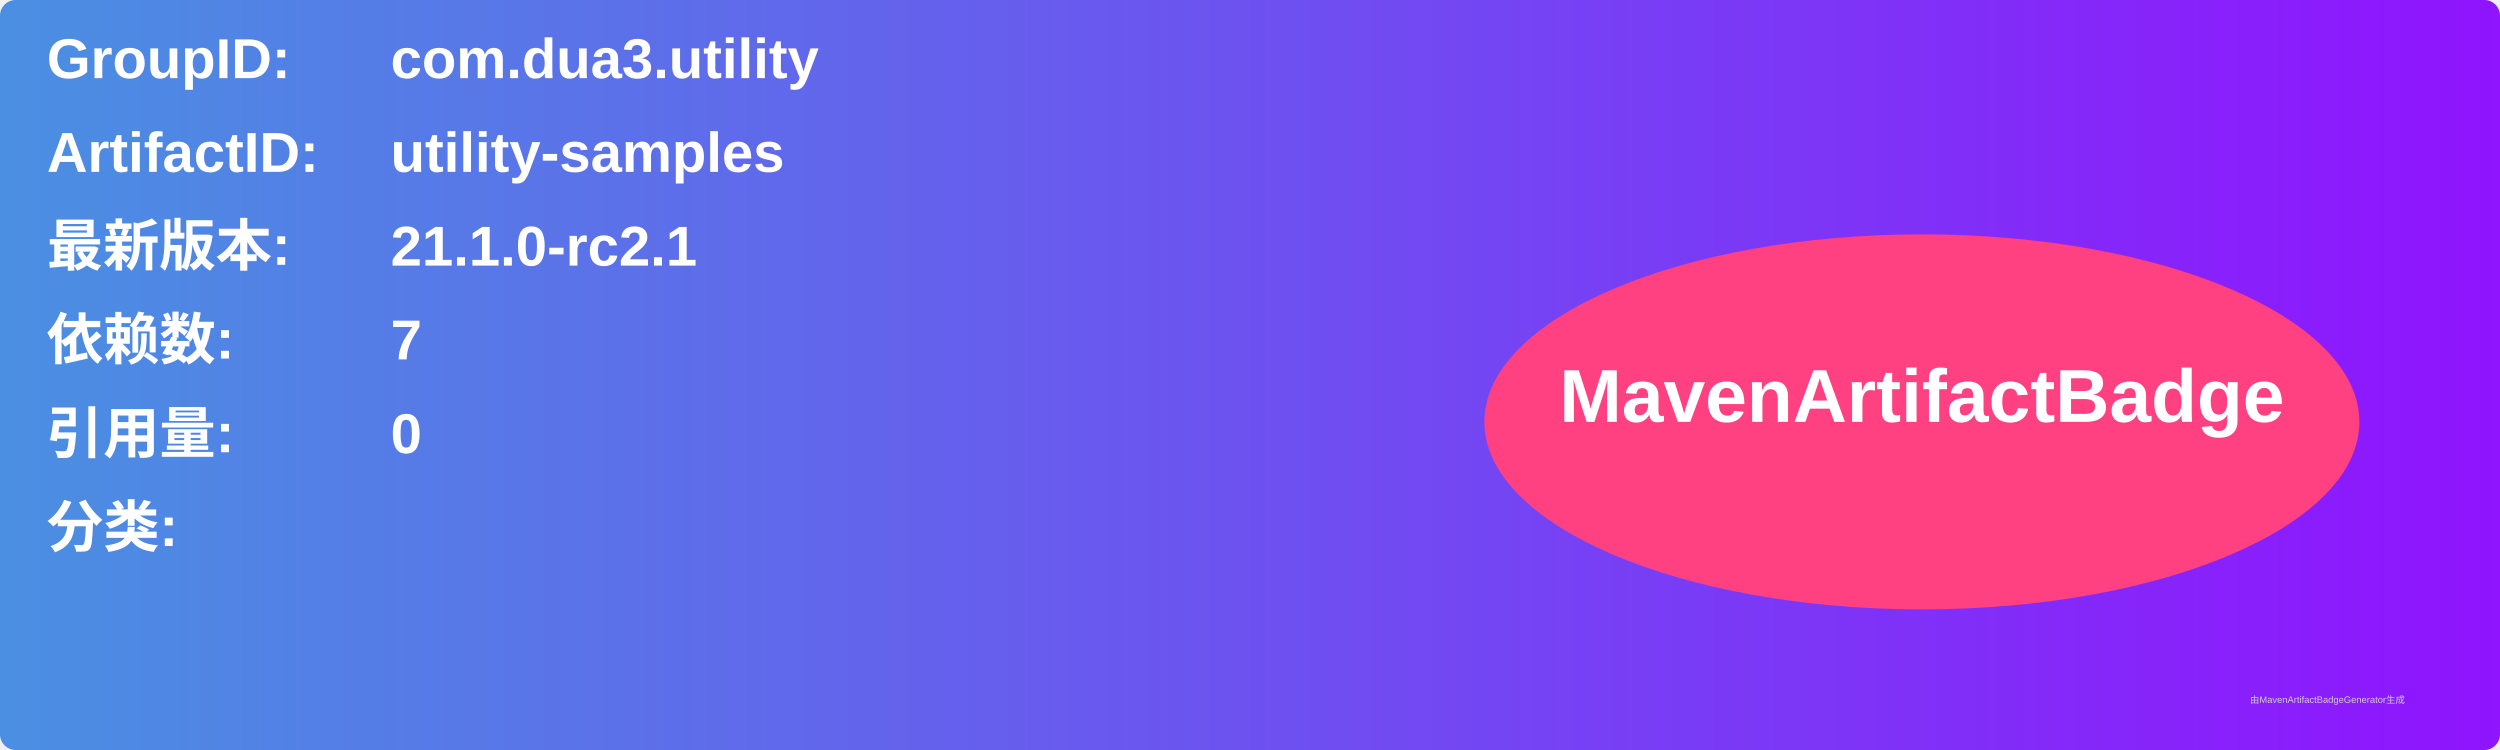
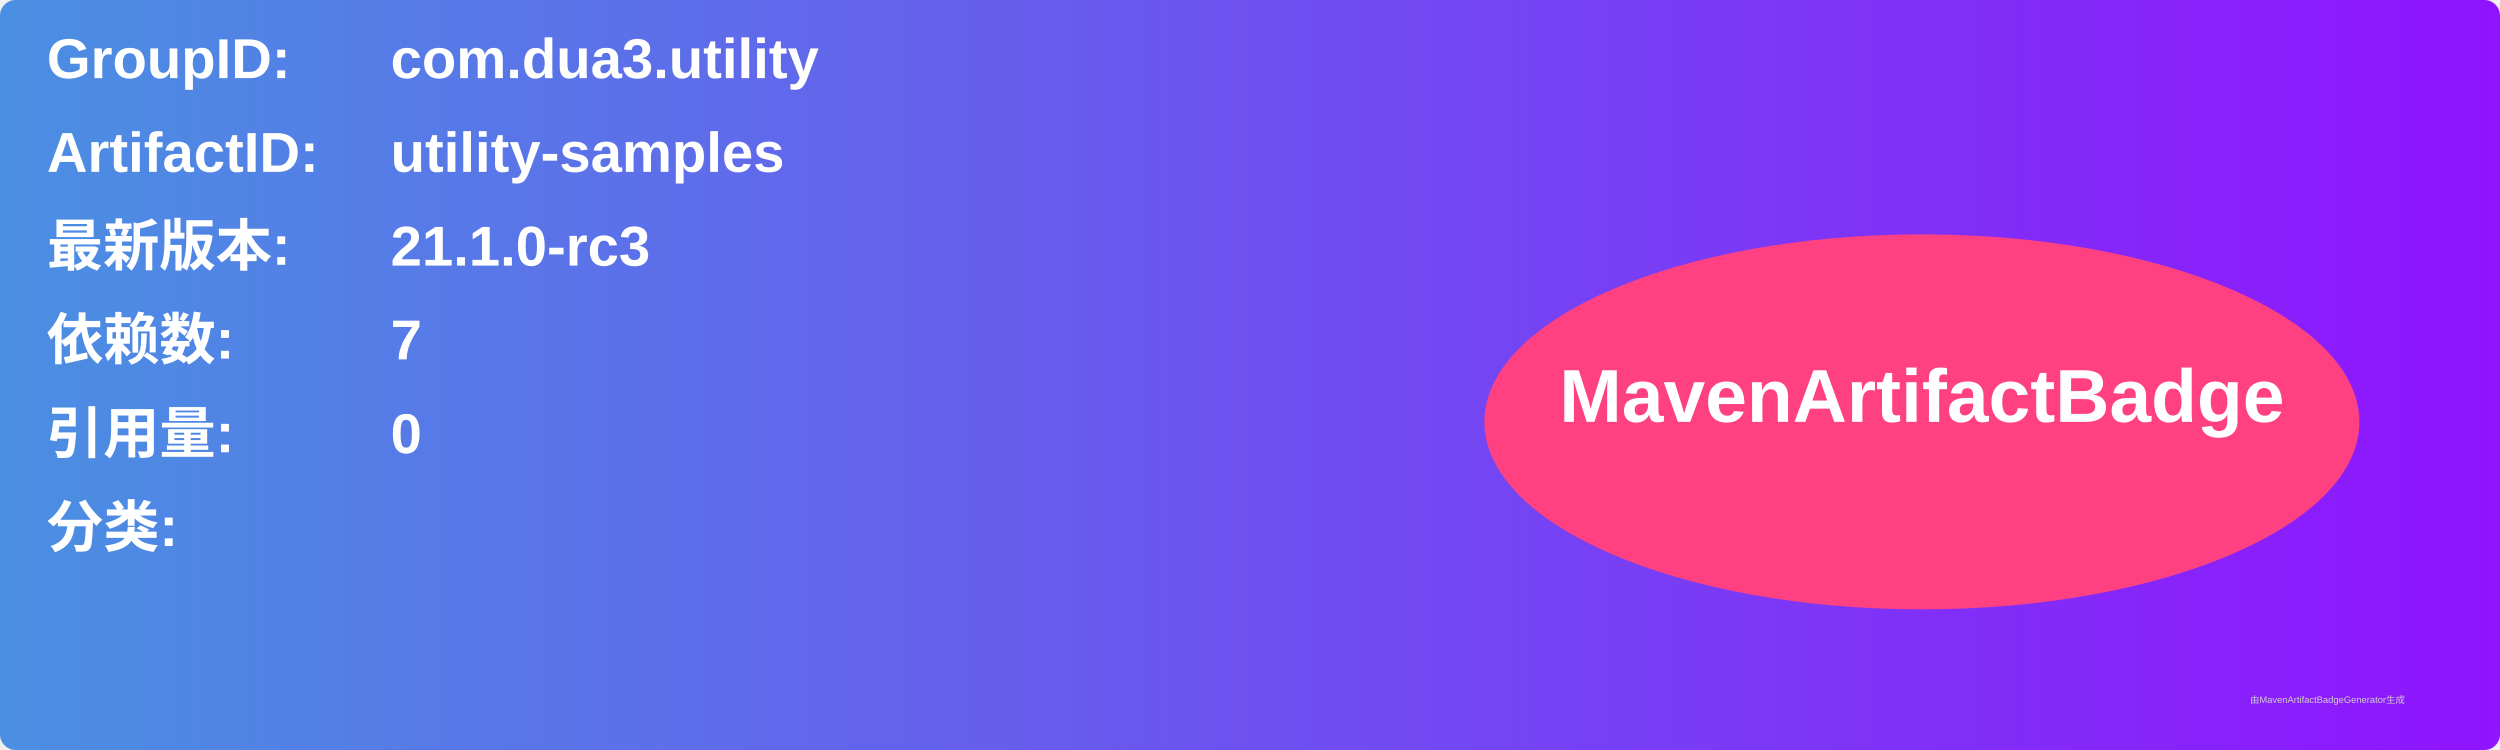
<svg xmlns="http://www.w3.org/2000/svg" width="800" height="240" viewBox="0 0 800 240">
  <linearGradient id="grad" x1="0%" y1="0%" x2="100%" y2="0%">
    <stop offset="0%" stop-color="#4a90e2" />
    <stop offset="100%" stop-color="#9013fe" />
  </linearGradient>
  <rect width="100%" height="100%" rx="5" ry="5" fill="url(#grad)" />
  <g transform="translate(15, 15)">
    <text x="0" y="10" font-family="Arial" font-size="18" fill="white" font-weight="bold" width="260">GroupID:</text>
    <text x="110" y="10" font-family="Arial" font-size="18" fill="white" font-weight="bold" width="460">com.dua3.utility</text>
    <text x="0" y="40" font-family="Arial" font-size="18" fill="white" font-weight="bold" width="260">ArtifactID:</text>
    <text x="110" y="40" font-family="Arial" font-size="18" fill="white" font-weight="bold" width="460">utility-samples</text>
    <text x="0" y="70" font-family="Arial" font-size="18" fill="white" font-weight="bold">最新版本:</text>
    <text x="110" y="70" font-family="Arial" font-size="18" fill="white" font-weight="bold">
-       <tspan font-weight="bold">21.1.0-rc2.1</tspan>
+       <tspan font-weight="bold">21.1.0-rc3</tspan>
    </text>
    <text x="0" y="100" font-family="Arial" font-size="18" fill="white" font-weight="bold">依赖数: </text>
    <text x="110" y="100" font-family="Arial" font-size="18" fill="white">
      <tspan font-weight="bold">7</tspan>
    </text>
    <text x="0" y="130" font-family="Arial" font-size="18" fill="white" font-weight="bold">引用量: </text>
    <text x="110" y="130" font-family="Arial" font-size="18" fill="white">
      <tspan font-weight="bold">0</tspan>
    </text>
    <text x="0" y="160" font-family="Arial" font-size="18" fill="white" font-weight="bold">分类:</text>
    <text x="10" y="190" font-family="Arial" font-size="10" fill="white">
      <tspan font-weight="bold" />
    </text>
    <ellipse cx="600" cy="120" rx="140" ry="60" fill="#ff4081" />
    <text x="600" y="120" text-anchor="middle" font-family="Arial" font-size="24" fill="white" font-weight="bold">MavenArtifactBadge</text>
  </g>
  <text x="720" y="225" font-family="Arial" font-size="3" fill="#d0d0d0">由MavenArtifactBadgeGenerator生成</text>
</svg>
